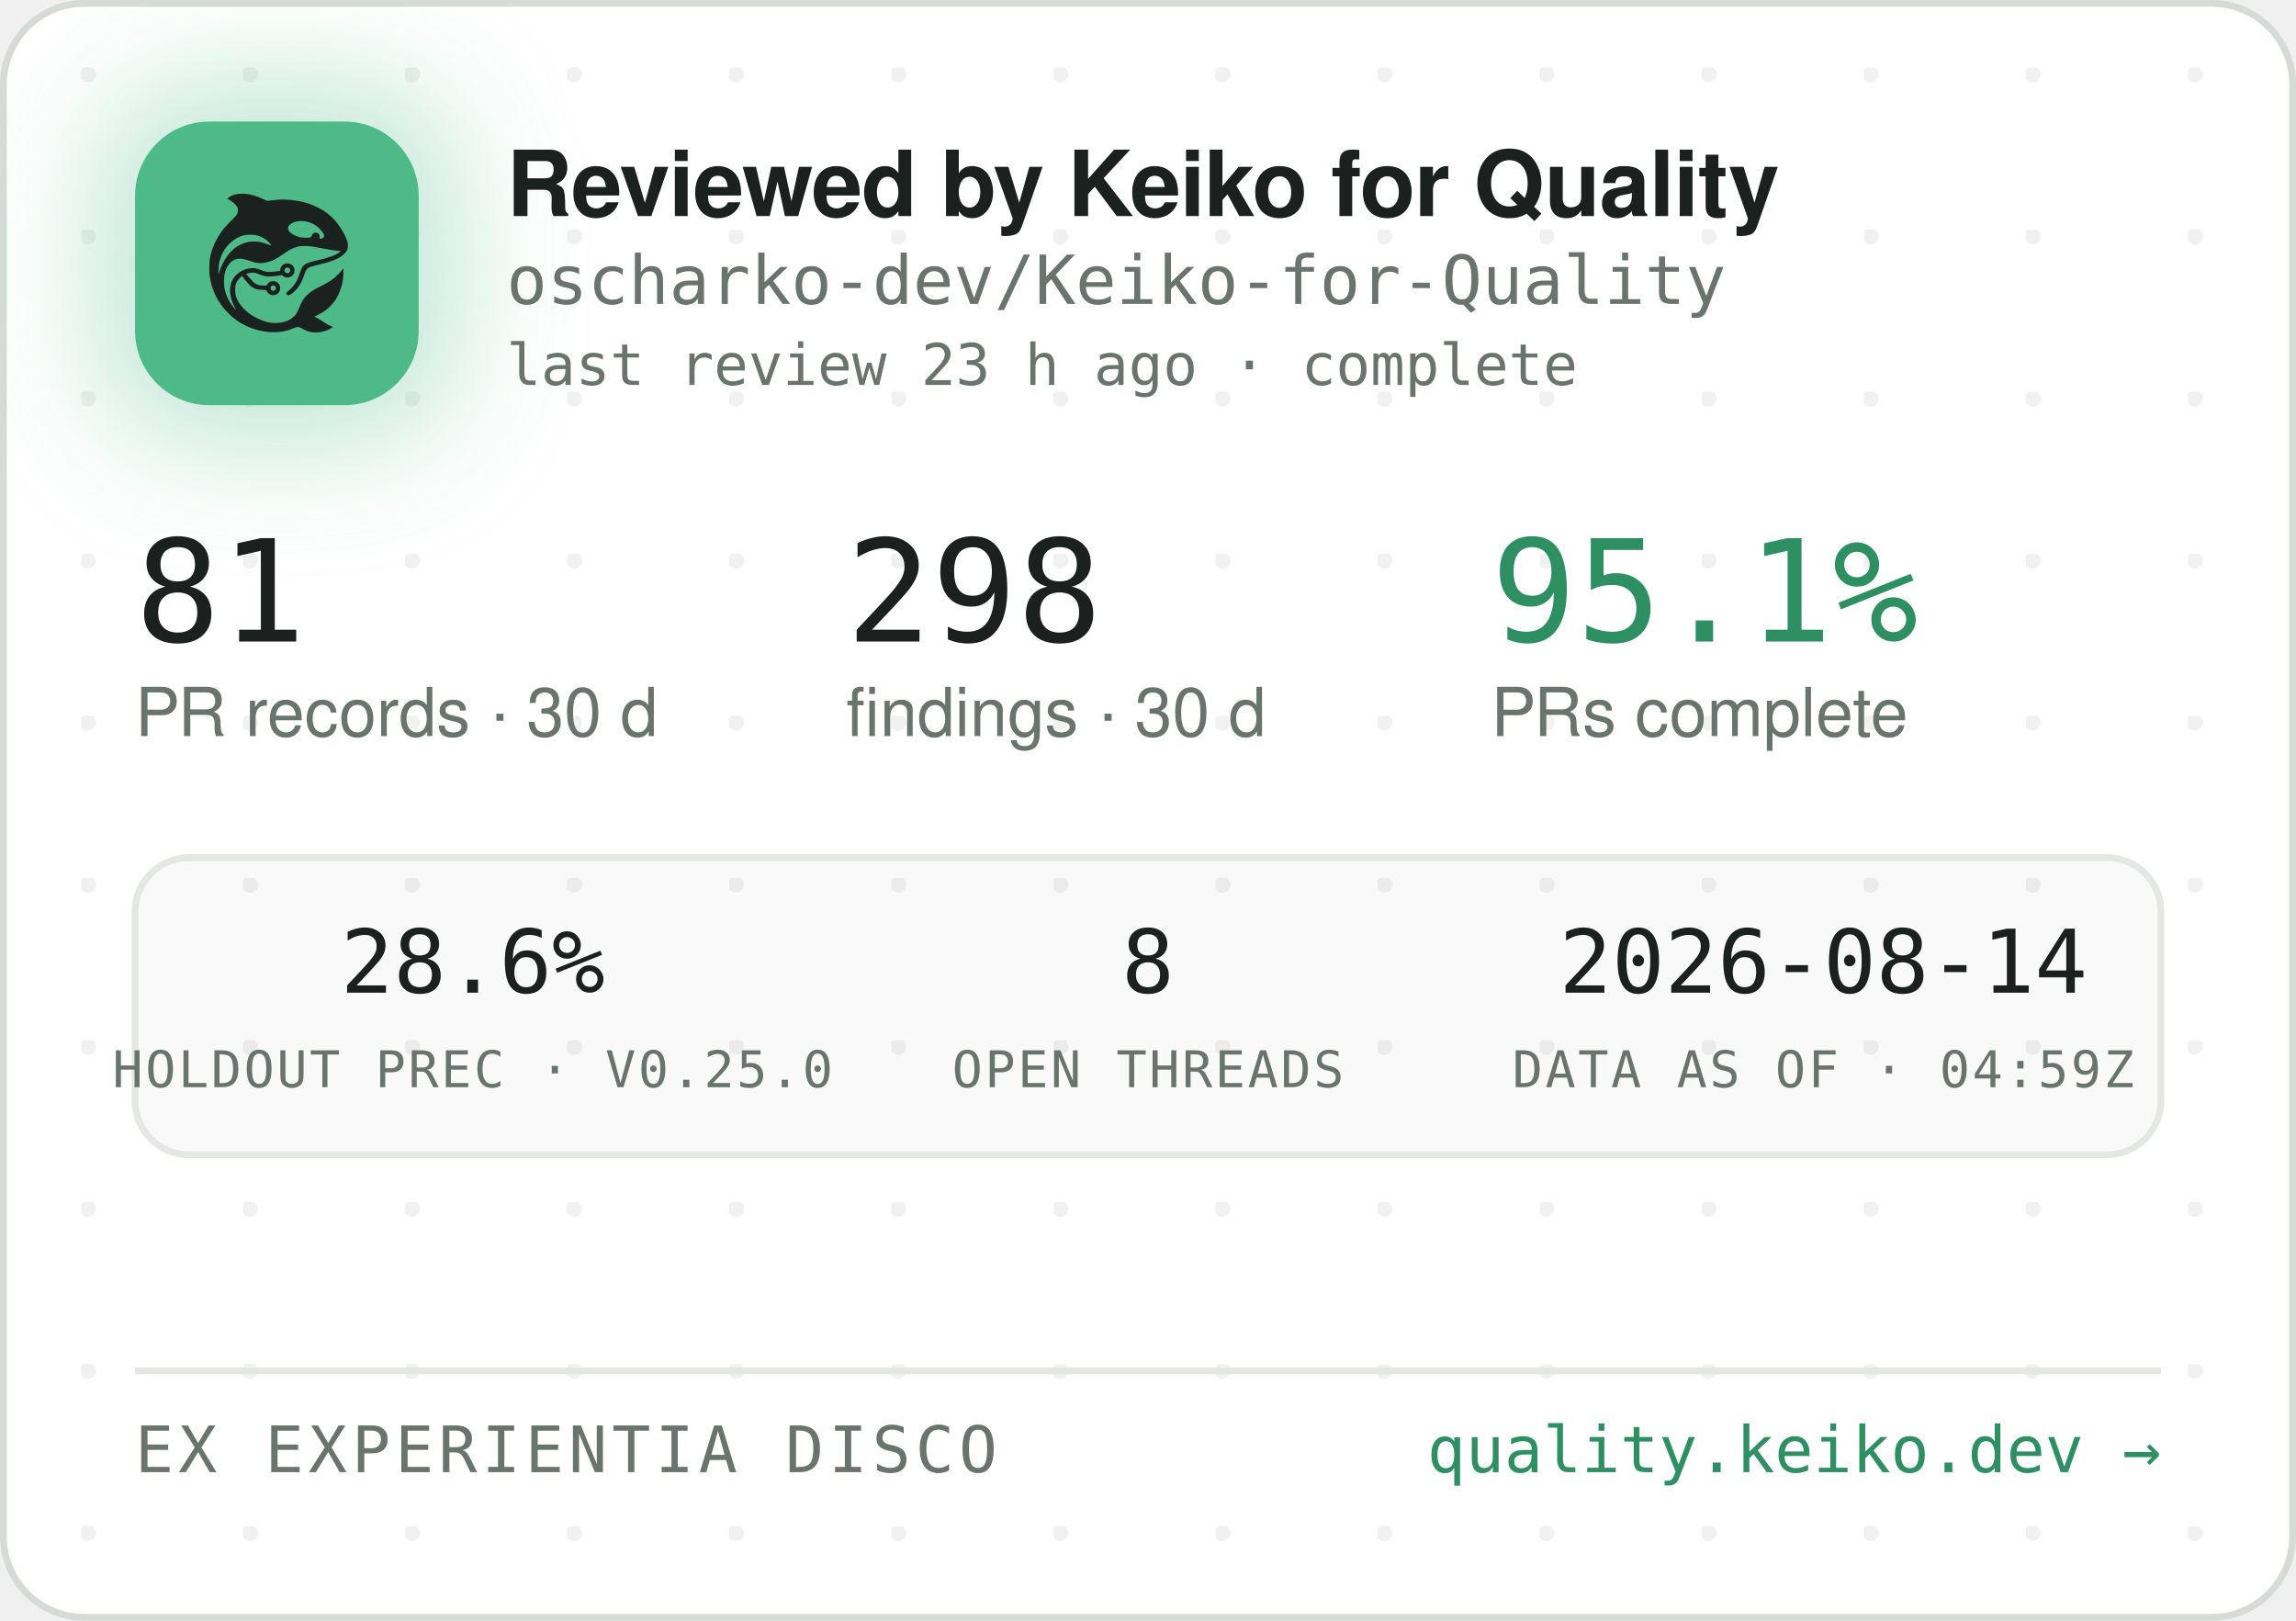
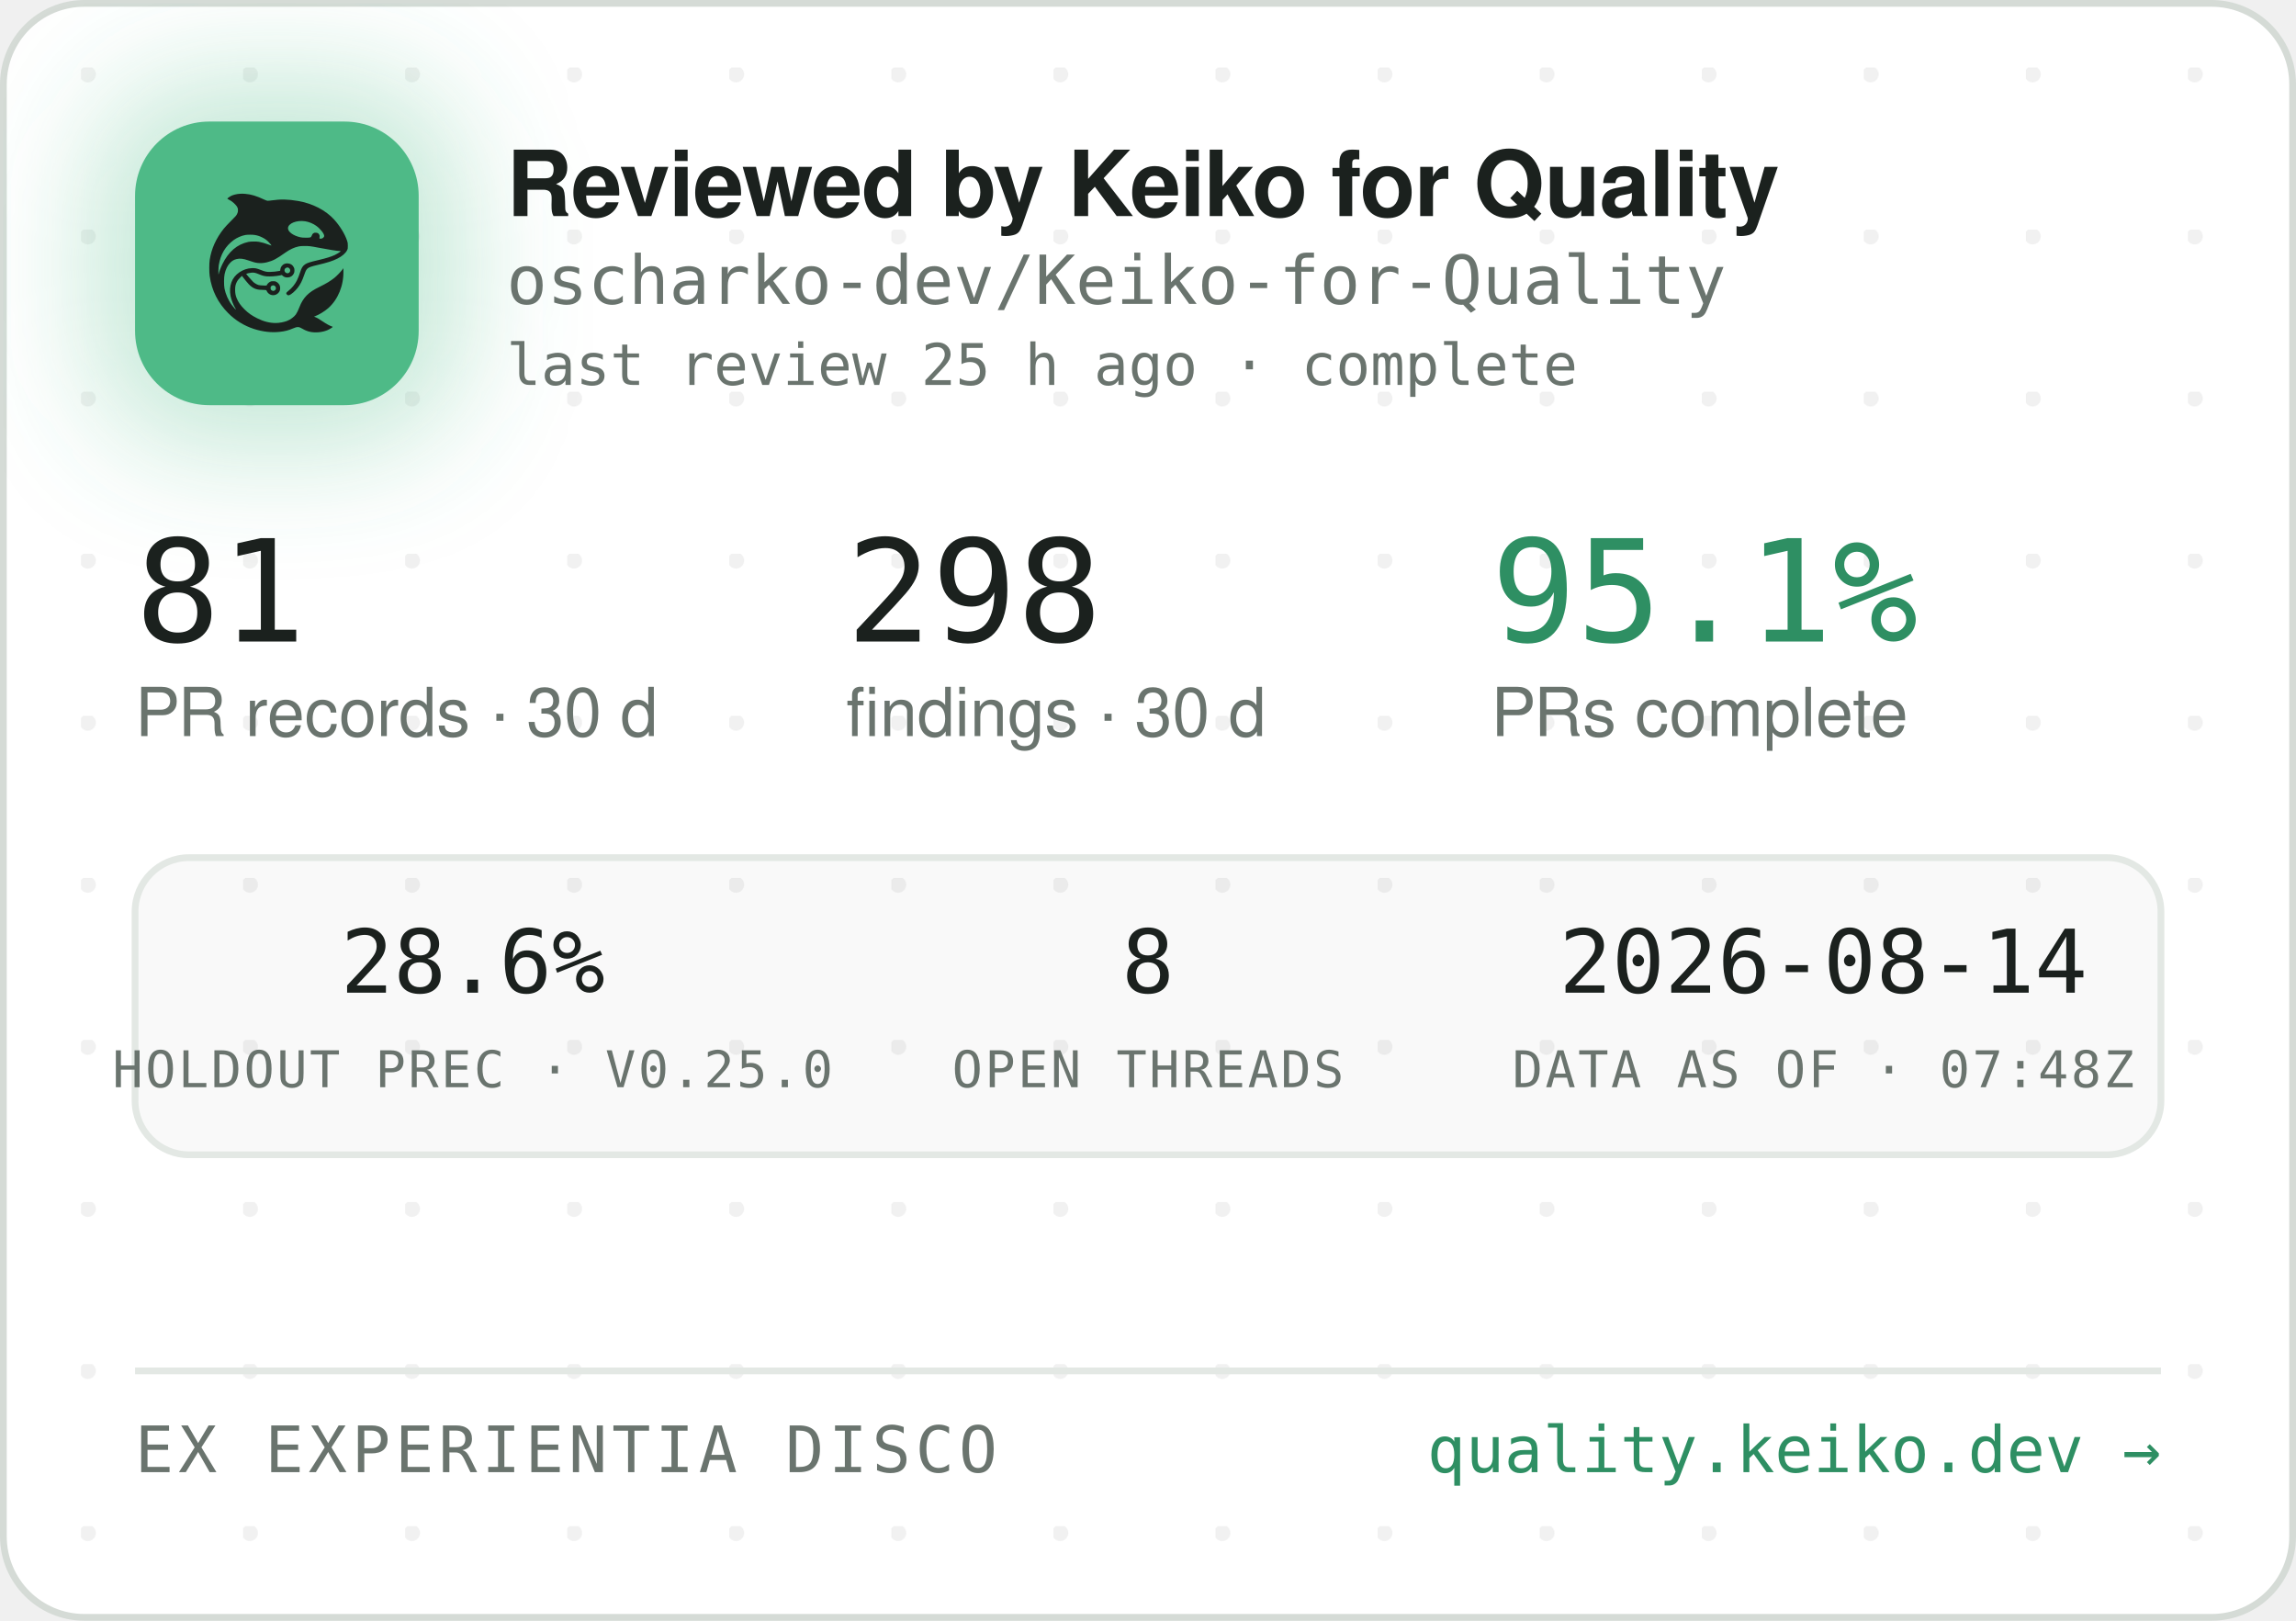
<svg xmlns="http://www.w3.org/2000/svg" width="340" height="240" viewBox="0 0 340 240" role="img" aria-label="Reviewed by Keiko for Quality — oscharko-dev/Keiko-for-Quality">
  <defs>
    <pattern id="dots" width="24" height="24" patternUnits="userSpaceOnUse" x="12" y="10">
      <circle cx="1" cy="1" r="1.2" fill="rgba(27,33,30,0.06)" />
    </pattern>
    <filter id="glow" x="-60%" y="-60%" width="220%" height="220%">
      <feGaussianBlur stdDeviation="9" />
    </filter>
    <clipPath id="card">
      <rect x="0.5" y="0.5" width="339" height="239" rx="12" />
    </clipPath>
  </defs>
  <rect x="0.5" y="0.5" width="339" height="239" rx="12" fill="#FFFFFF" stroke="#D5DBD6" />
  <rect x="0.5" y="0.5" width="339" height="239" rx="12" fill="url(#dots)" />
  <g clip-path="url(#card)">
    <rect x="14" y="12" width="54" height="54" rx="16" fill="rgba(78,186,135,0.35)" filter="url(#glow)" />
    <rect x="20" y="18" width="42" height="42" rx="11" fill="#4EBA87" />
    <g transform="translate(24,22) scale(0.03320312)">
      <g transform="translate(1024 0) scale(-1 1)">
        <g transform="translate(1024, 1024) scale(-0.1, -0.1)" fill="#1B211E" stroke="none">
          <path d="M3465 8223 c-144 -8 -314 -52 -408 -105 -69 -39 -146 -99 -146 -113 0 -5 30 -24 68 -42 146 -70 323 -229 377 -340 25 -49 29 -70 29 -138 -1 -72 -5 -88 -39 -160 -36 -75 -54 -95 -265 -305 -134 -132 -270 -279 -331 -355 -339 -425 -552 -896 -626 -1390 -25 -165 -25 -549 0 -720 92 -645 368 -1196 826 -1655 322 -324 710 -562 1145 -704 389 -126 793 -172 1155 -130 235 27 377 63 579 149 205 87 268 86 423 -7 102 -62 231 -115 335 -138 247 -56 562 -26 794 74 92 40 244 136 232 146 -4 3 -26 12 -48 19 -86 28 -246 116 -385 211 -162 112 -284 182 -357 207 l-48 17 40 15 c185 70 436 223 595 363 438 386 695 1014 678 1663 l-3 120 -50 -70 c-64 -90 -248 -280 -350 -362 -171 -136 -366 -255 -645 -391 -288 -140 -442 -243 -590 -391 -136 -137 -247 -316 -325 -526 -47 -127 -114 -262 -160 -326 -79 -107 -237 -224 -384 -283 -136 -55 -355 -96 -514 -96 -274 0 -548 71 -832 215 -242 123 -375 216 -553 389 -175 171 -287 332 -361 517 -44 114 -63 216 -63 359 0 152 17 233 74 350 35 70 59 102 136 179 l95 94 21 -29 c55 -75 219 -277 277 -338 171 -183 337 -256 582 -256 56 0 126 -3 155 -7 53 -6 54 -7 76 -57 30 -66 97 -128 172 -156 151 -57 318 11 395 160 33 62 34 193 3 261 -30 64 -88 125 -148 157 -44 23 -63 27 -141 27 -78 0 -97 -4 -140 -27 -58 -30 -131 -105 -141 -142 -6 -25 -8 -26 -93 -26 -47 0 -131 5 -186 10 -87 8 -111 15 -182 51 -45 22 -109 66 -143 96 -59 53 -326 361 -319 367 14 11 179 47 241 52 102 9 177 -7 318 -66 158 -66 243 -89 357 -99 157 -12 413 5 582 40 l93 19 44 -39 c59 -52 135 -75 228 -69 117 8 212 72 262 176 23 47 28 71 28 138 0 70 -4 89 -29 138 -55 110 -145 167 -270 174 -65 3 -91 0 -137 -18 -107 -40 -183 -140 -195 -257 l-6 -52 -51 -11 c-104 -23 -285 -41 -411 -42 -149 -1 -211 12 -402 88 -186 74 -256 88 -403 81 -193 -8 -377 -70 -546 -182 -342 -228 -485 -611 -399 -1064 30 -157 119 -388 209 -541 20 -35 35 -64 33 -66 -8 -8 -111 108 -190 214 -154 206 -278 489 -324 737 -28 154 -25 492 6 635 46 216 133 391 256 514 82 82 161 128 271 156 152 39 300 23 529 -57 217 -76 308 -101 410 -114 137 -17 284 -7 426 30 272 70 414 145 809 425 217 153 399 238 610 283 64 14 129 18 265 18 197 0 269 -9 615 -76 461 -89 843 -149 952 -149 41 0 41 0 23 -20 -28 -31 -169 -119 -254 -158 -167 -77 -388 -145 -716 -222 -399 -93 -508 -128 -608 -194 -102 -68 -160 -160 -217 -346 -35 -115 -102 -286 -149 -378 -85 -168 -227 -341 -377 -458 -105 -82 -115 -107 -69 -162 29 -34 65 -44 109 -29 86 29 261 181 371 322 126 162 201 309 295 581 61 176 90 232 145 283 62 57 163 93 470 165 439 104 640 169 863 278 206 100 368 240 434 375 32 67 33 71 33 198 -1 120 -3 138 -34 229 -98 294 -319 655 -573 936 -381 421 -968 723 -1618 834 -448 76 -767 83 -1169 25 -80 -12 -165 -19 -190 -17 -26 3 -90 26 -146 53 -343 162 -576 233 -842 255 -114 9 -141 10 -248 3z m2926 -1227 c164 -27 346 -102 485 -202 181 -129 354 -348 354 -448 0 -64 -75 -126 -154 -126 -60 0 -63 4 -52 70 8 50 7 65 -9 100 -29 64 -74 93 -151 98 -54 4 -70 1 -107 -21 -42 -25 -61 -52 -91 -129 -25 -64 -55 -73 -246 -73 -121 0 -187 5 -248 18 -318 70 -556 242 -556 402 0 218 388 374 775 311z m-2249 -611 c119 -21 208 -50 321 -106 114 -56 177 -100 266 -184 67 -63 157 -173 148 -181 -2 -3 -61 18 -130 45 -131 52 -298 100 -427 122 -113 20 -367 17 -470 -4 -502 -106 -885 -433 -1160 -992 -70 -142 -160 -379 -160 -424 0 -9 -5 -23 -11 -31 -13 -19 -5 316 10 410 80 482 295 846 661 1117 145 107 350 197 522 228 100 18 326 18 430 0z m1485 -1456 c95 -36 119 -159 42 -223 -78 -66 -209 -1 -209 104 0 60 33 100 99 121 36 10 36 10 68 -2z m-591 -822 c29 -26 37 -42 40 -77 6 -54 -9 -86 -55 -117 -41 -28 -70 -29 -119 -4 -44 22 -62 55 -62 112 0 51 13 75 53 99 50 31 101 26 143 -13z" />
        </g>
      </g>
    </g>
    <text x="75" y="32" font-family="-apple-system,'Segoe UI',Helvetica,Arial,sans-serif" font-size="13.5" font-weight="650" letter-spacing="-0.14" fill="#1B211E">Reviewed by Keiko for Quality</text>
    <text x="75" y="45" font-family="'JetBrains Mono',SFMono-Regular,Consolas,Menlo,monospace" font-size="10" fill="#6A746E">oscharko-dev/Keiko-for-Quality</text>
-     <text x="75" y="57" font-family="'JetBrains Mono',SFMono-Regular,Consolas,Menlo,monospace" font-size="8.5" fill="#6A746E">last review 23 h ago · complete</text>
+     <text x="75" y="57" font-family="'JetBrains Mono',SFMono-Regular,Consolas,Menlo,monospace" font-size="8.5" fill="#6A746E">last review 25 h ago · complete</text>
    <text x="20" y="95" font-family="'JetBrains Mono',SFMono-Regular,Consolas,Menlo,monospace" font-size="21" fill="#1B211E">81</text>
    <text x="20" y="109" font-family="-apple-system,'Segoe UI',Helvetica,Arial,sans-serif" font-size="10" fill="#6A746E">PR records · 30 d</text>
    <text x="125.3" y="95" font-family="'JetBrains Mono',SFMono-Regular,Consolas,Menlo,monospace" font-size="21" fill="#1B211E">298</text>
    <text x="125.3" y="109" font-family="-apple-system,'Segoe UI',Helvetica,Arial,sans-serif" font-size="10" fill="#6A746E">findings · 30 d</text>
    <text x="220.8" y="95" font-family="'JetBrains Mono',SFMono-Regular,Consolas,Menlo,monospace" font-size="21" fill="#2E8F63">95.1%</text>
    <text x="220.8" y="109" font-family="-apple-system,'Segoe UI',Helvetica,Arial,sans-serif" font-size="10" fill="#6A746E">PRs complete</text>
    <rect x="20" y="127" width="300" height="44" rx="8" fill="rgba(27,33,30,0.025)" stroke="#E3E8E4" />
    <text x="70" y="147" text-anchor="middle" font-family="'JetBrains Mono',SFMono-Regular,Consolas,Menlo,monospace" font-size="13" fill="#1B211E">28.6%</text>
    <text x="70" y="161" text-anchor="middle" font-family="'JetBrains Mono',SFMono-Regular,Consolas,Menlo,monospace" font-size="7.5" letter-spacing="0.35" fill="#6A746E">HOLDOUT PREC · V0.25.0</text>
    <text x="170" y="147" text-anchor="middle" font-family="'JetBrains Mono',SFMono-Regular,Consolas,Menlo,monospace" font-size="13" fill="#1B211E">8</text>
    <text x="170" y="161" text-anchor="middle" font-family="'JetBrains Mono',SFMono-Regular,Consolas,Menlo,monospace" font-size="7.5" letter-spacing="0.35" fill="#6A746E">OPEN THREADS</text>
    <text x="270" y="147" text-anchor="middle" font-family="'JetBrains Mono',SFMono-Regular,Consolas,Menlo,monospace" font-size="13" fill="#1B211E">2026-08-14</text>
-     <text x="270" y="161" text-anchor="middle" font-family="'JetBrains Mono',SFMono-Regular,Consolas,Menlo,monospace" font-size="7.5" letter-spacing="0.35" fill="#6A746E">DATA AS OF · 04:59Z</text>
+     <text x="270" y="161" text-anchor="middle" font-family="'JetBrains Mono',SFMono-Regular,Consolas,Menlo,monospace" font-size="7.5" letter-spacing="0.35" fill="#6A746E">DATA AS OF · 07:48Z</text>
    <line x1="20" y1="203" x2="320" y2="203" stroke="#E3E8E4" />
    <text x="20" y="218" font-family="'JetBrains Mono',SFMono-Regular,Consolas,Menlo,monospace" font-size="9.5" letter-spacing="0.7" fill="#6A746E">EX EXPERIENTIA DISCO</text>
    <text x="320" y="218" text-anchor="end" font-family="'JetBrains Mono',SFMono-Regular,Consolas,Menlo,monospace" font-size="9.5" fill="#2E8F63">quality.keiko.dev →</text>
  </g>
</svg>
